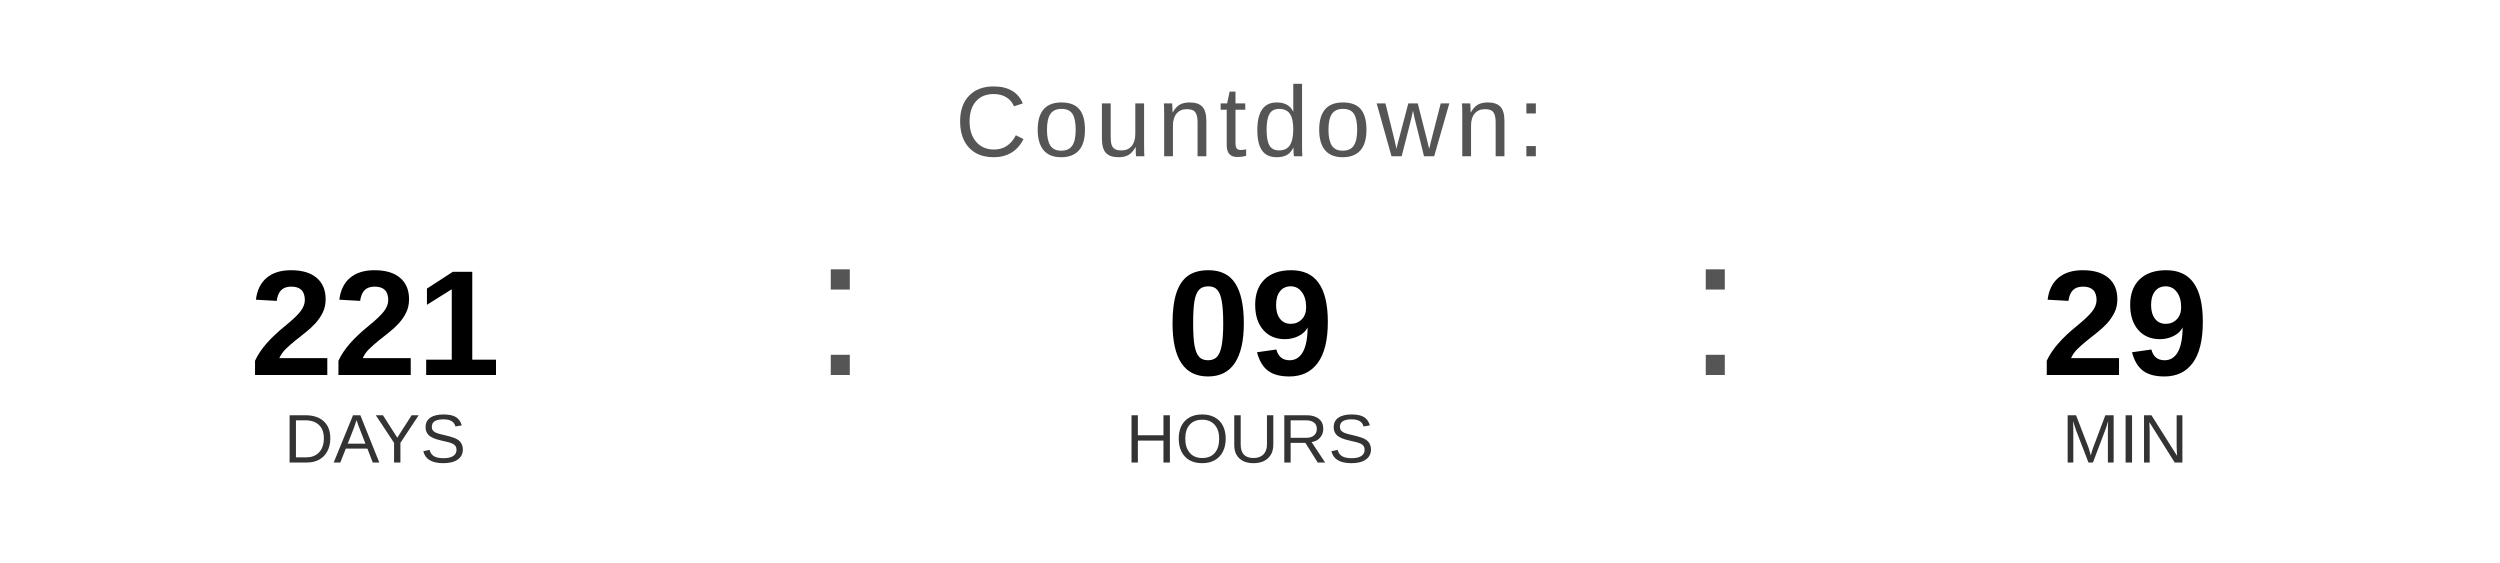
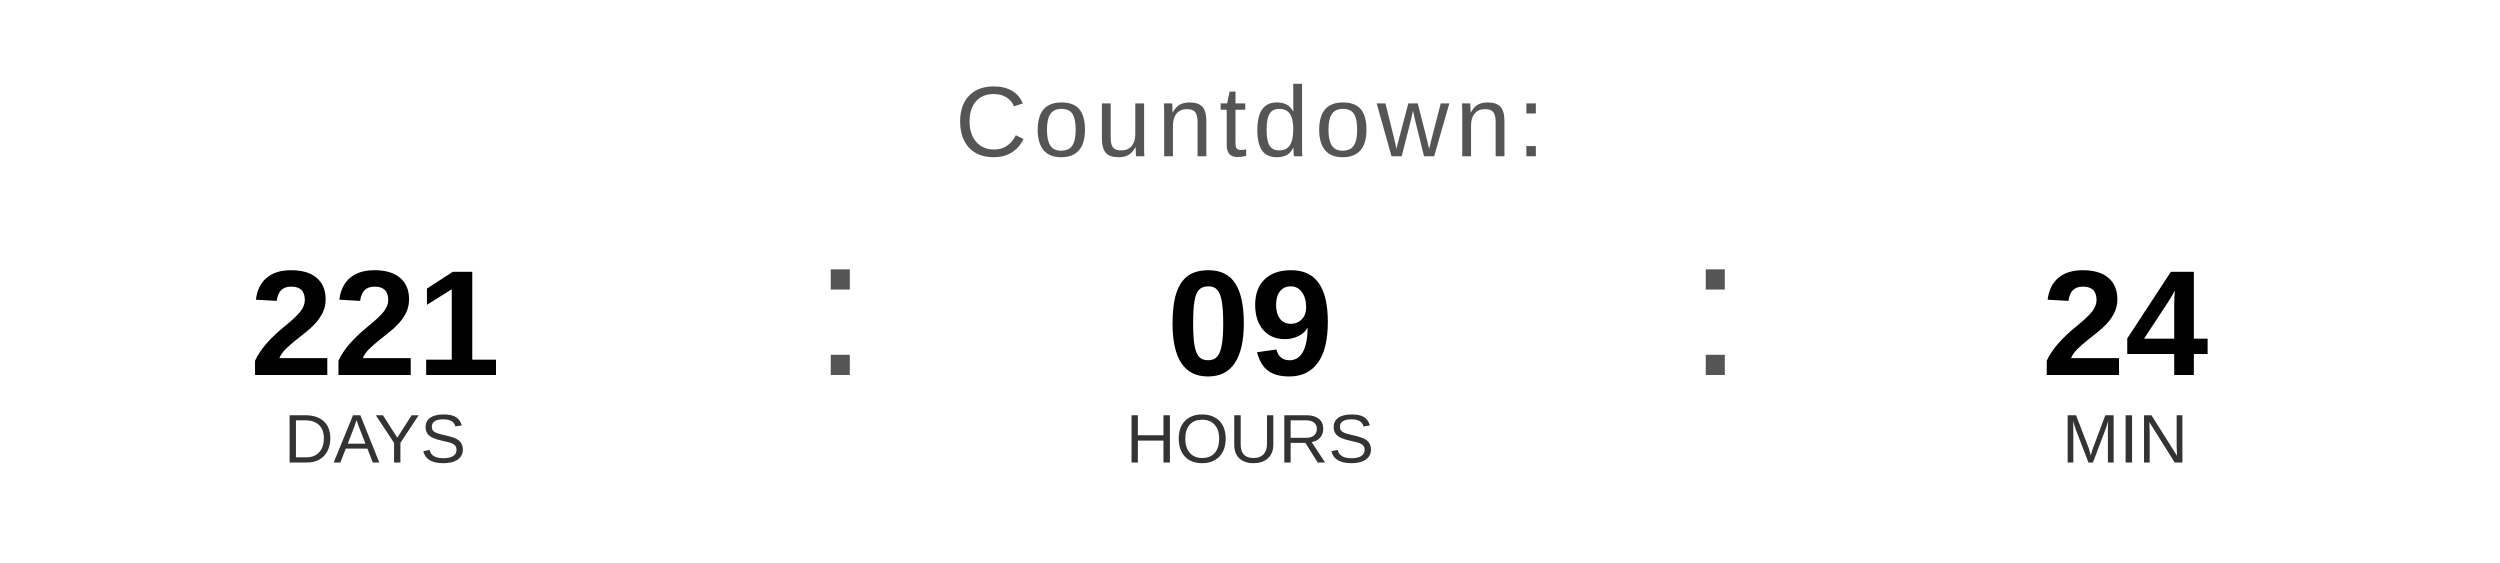
<svg xmlns="http://www.w3.org/2000/svg" width="400" height="90" viewBox="0 0 400 90">
  <text x="200" y="25" font-family="Arial, Helvetica, sans-serif" font-size="16" fill="#555555" text-anchor="middle" letter-spacing="1">
    Countdown:
  </text>
  <text x="60" y="60" font-family="Arial, Helvetica, sans-serif" font-size="24" font-weight="bold" fill="#000000" text-anchor="middle">221</text>
  <text x="60" y="74" font-family="Arial, Helvetica, sans-serif" font-size="11" fill="#333333" text-anchor="middle">DAYS</text>
  <text x="130" y="60" font-family="Arial, sans-serif" font-size="32" fill="#555555">:</text>
  <text x="200" y="60" font-family="Arial, Helvetica, sans-serif" font-size="24" font-weight="bold" fill="#000000" text-anchor="middle">09</text>
  <text x="200" y="74" font-family="Arial, Helvetica, sans-serif" font-size="11" fill="#333333" text-anchor="middle">HOURS</text>
  <text x="270" y="60" font-family="Arial, sans-serif" font-size="32" fill="#555555">:</text>
-   <text x="340" y="60" font-family="Arial, Helvetica, sans-serif" font-size="24" font-weight="bold" fill="#000000" text-anchor="middle">29</text>
+   <text x="340" y="60" font-family="Arial, Helvetica, sans-serif" font-size="24" font-weight="bold" fill="#000000" text-anchor="middle">24</text>
  <text x="340" y="74" font-family="Arial, Helvetica, sans-serif" font-size="11" fill="#333333" text-anchor="middle">MIN</text>
</svg>
